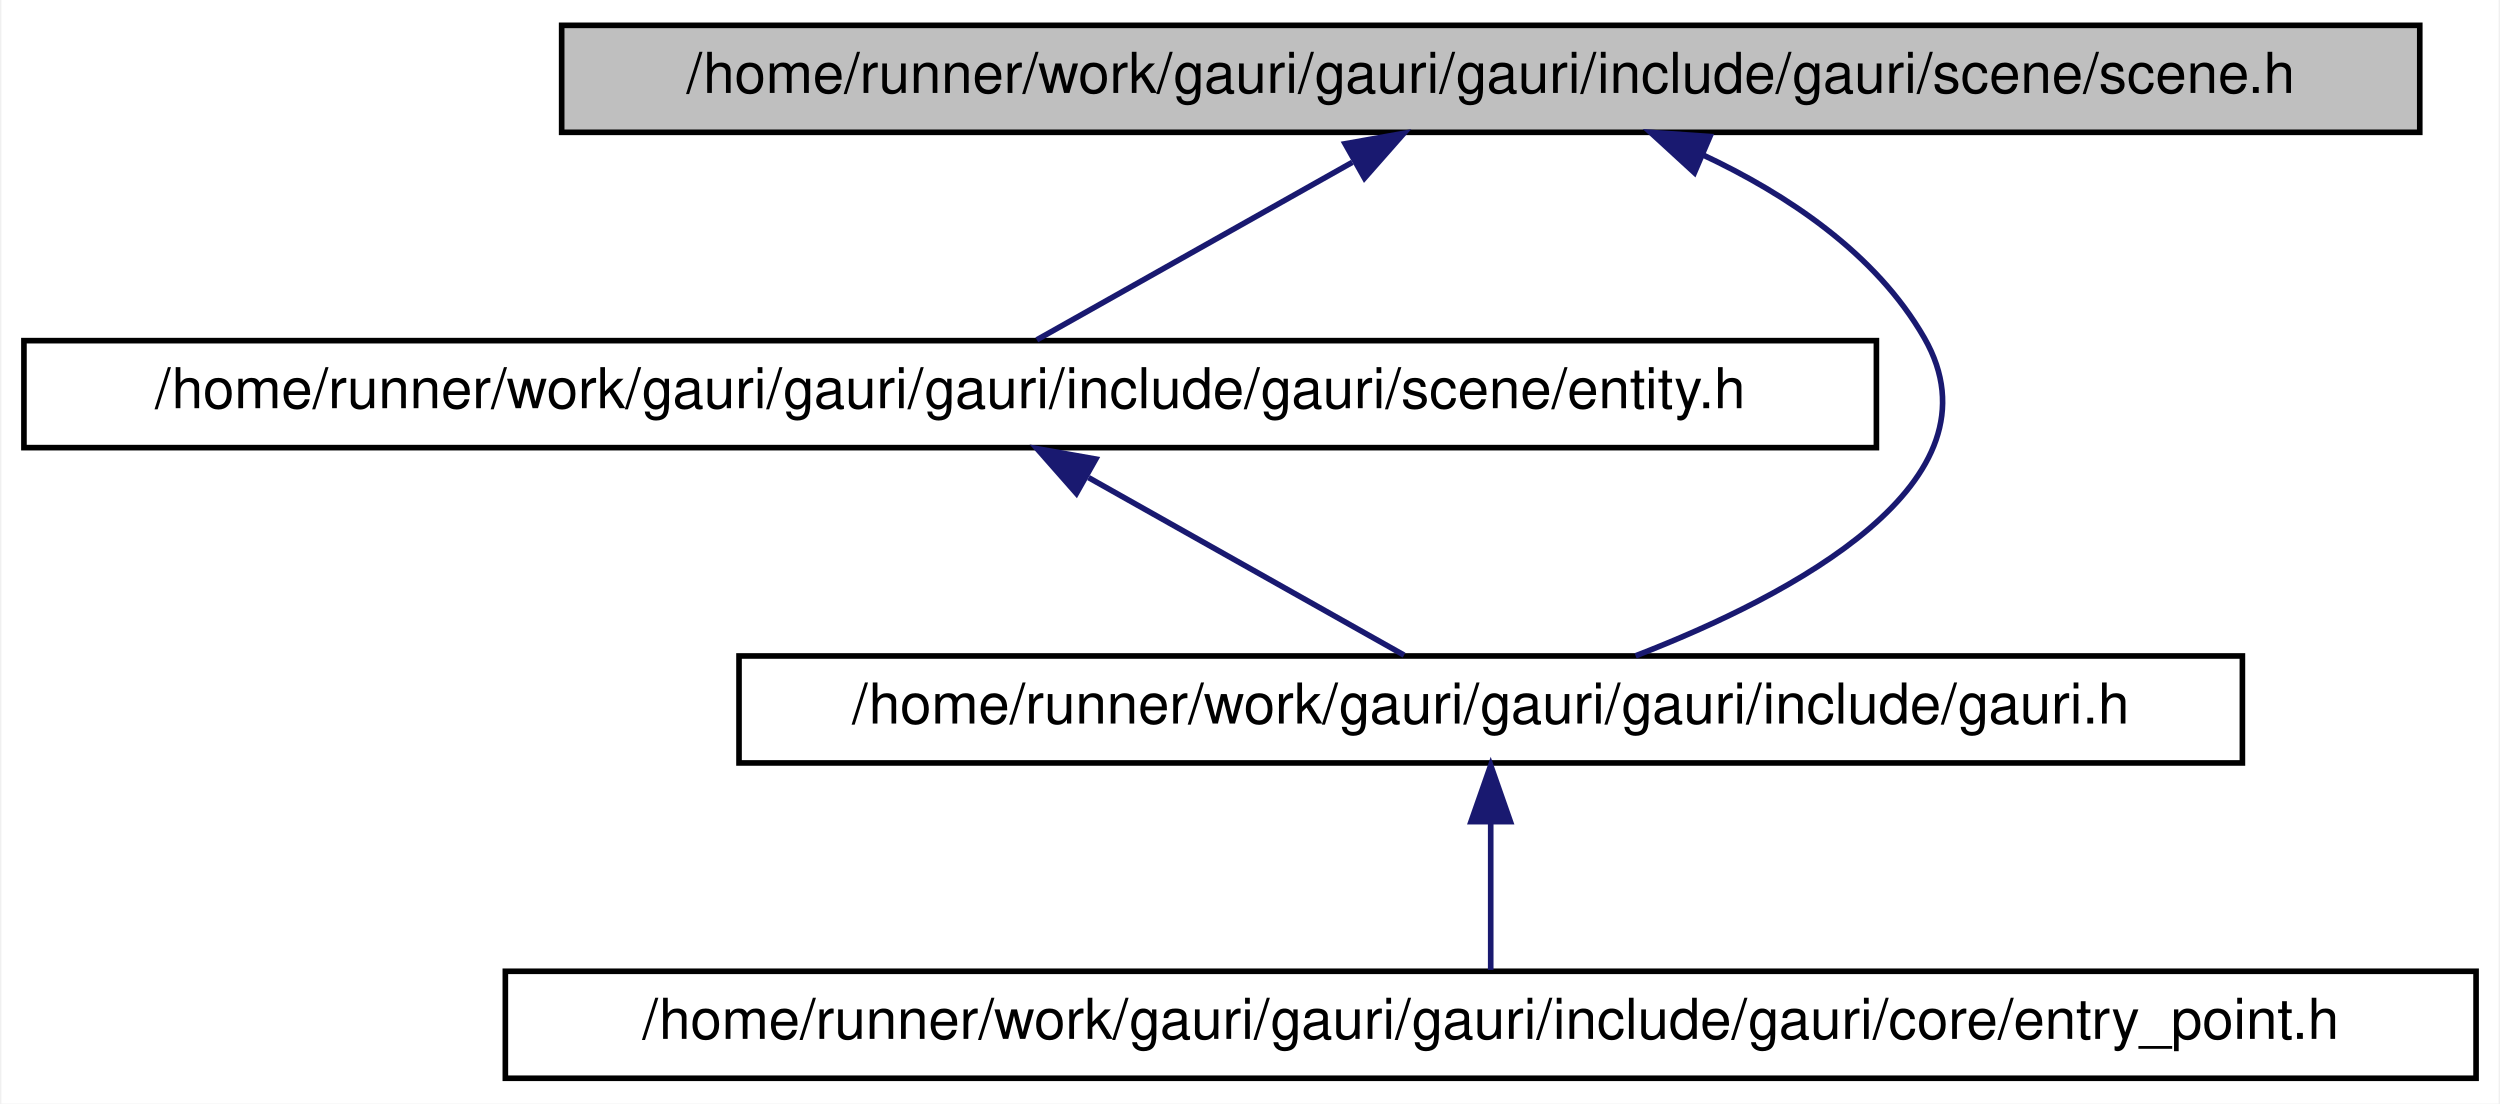
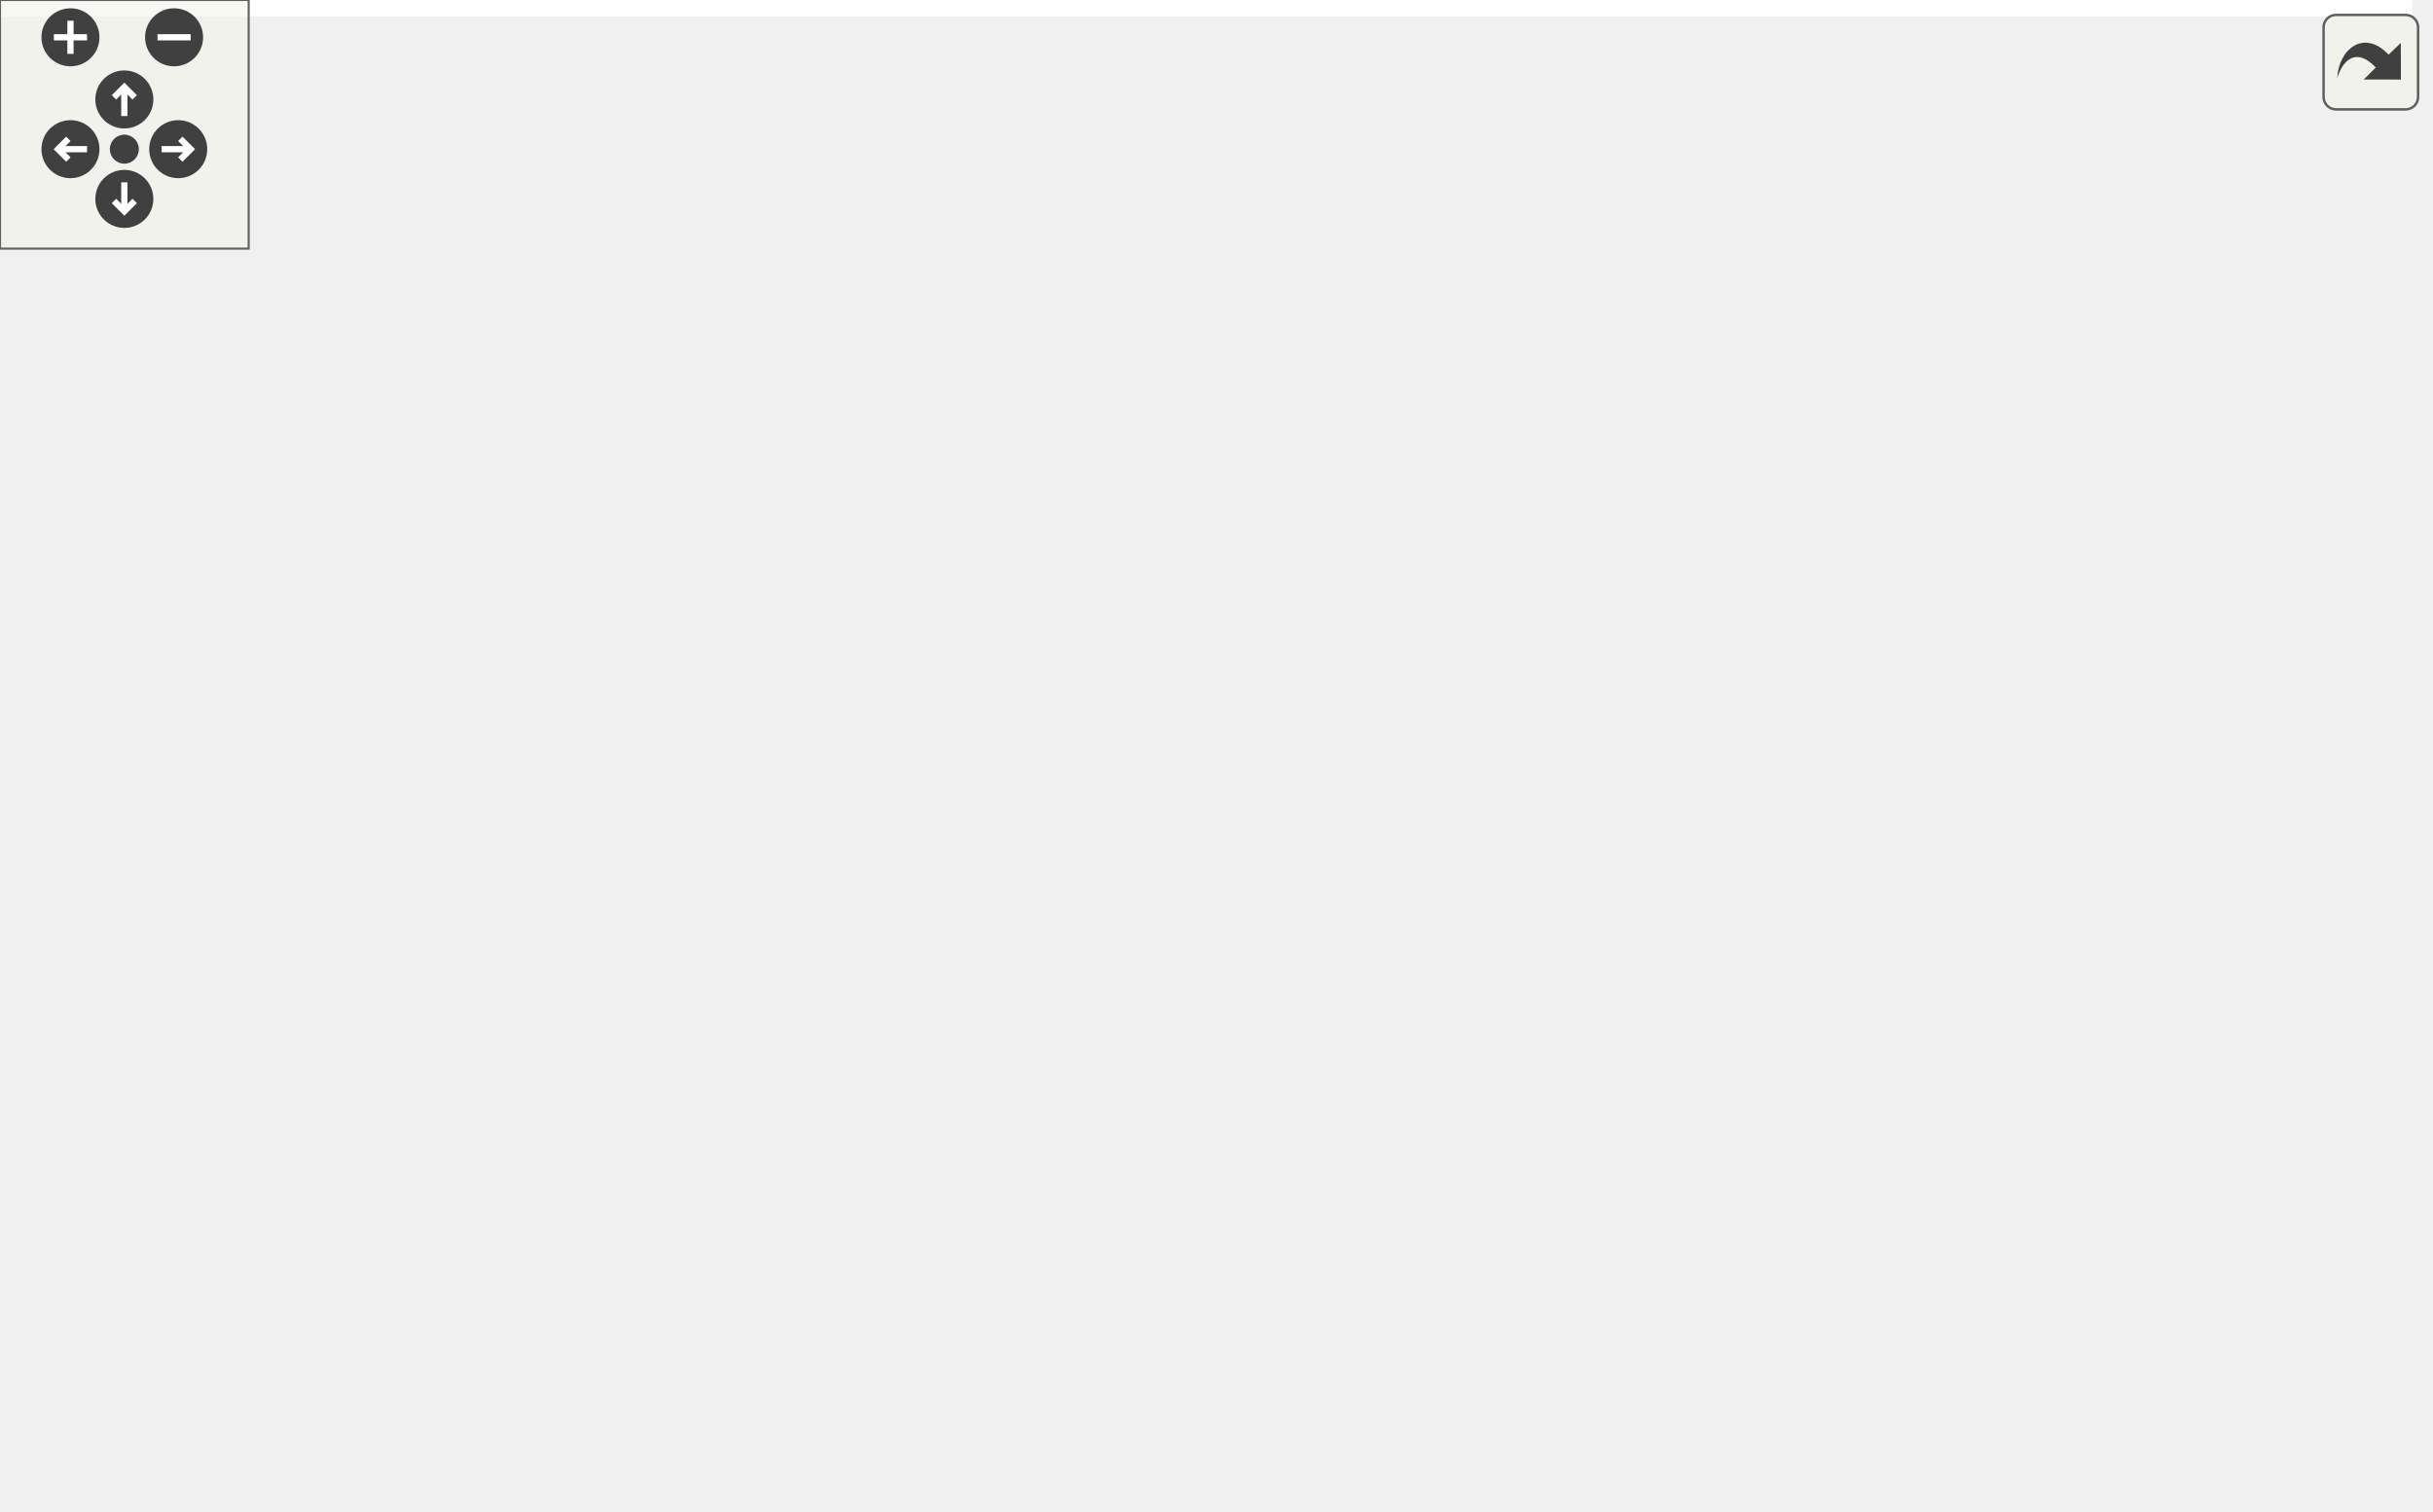
- <svg xmlns="http://www.w3.org/2000/svg" xmlns:xlink="http://www.w3.org/1999/xlink" width="444pt" height="196pt" viewBox="0.00 0.00 443.50 196.00">
-   <g id="graph0" class="graph" transform="scale(1 1) rotate(0) translate(4 192)">
-     <polygon fill="white" stroke="transparent" points="-4,4 -4,-192 439.5,-192 439.5,4 -4,4" />
-     <g id="node1" class="node">
-       <g id="a_node1">
-         <a xlink:title=" ">
-           <polygon fill="#bfbfbf" stroke="black" points="95.5,-168.5 95.5,-187.5 425.5,-187.5 425.5,-168.5 95.5,-168.5" />
-           <text text-anchor="middle" x="260.5" y="-175.5" font-family="Helvetica,sans-Serif" font-size="10.00">/home/runner/work/gauri/gauri/gauri/include/gauri/scene/scene.h</text>
-         </a>
+ <svg xmlns="http://www.w3.org/2000/svg" xmlns:xlink="http://www.w3.org/1999/xlink" id="main" version="1.1" xml:space="preserve">
+   <style type="text/css">
+ .edge:hover path { stroke: red; }
+ .edge:hover polygon { stroke: red; fill: red; }
+ </style>
+   <defs>
+     <circle id="rim" cx="0" cy="0" r="7" />
+     <circle id="rim2" cx="0" cy="0" r="3.5" />
+     <g id="zoomPlus">
+       <use xlink:href="#rim" fill="#404040">
+         <set attributeName="fill" to="#808080" begin="zoomplus.mouseover" end="zoomplus.mouseout" />
+       </use>
+       <path d="M-4,0h8M0,-4v8" fill="none" stroke="white" stroke-width="1.5" pointer-events="none" />
+     </g>
+     <g id="zoomMin">
+       <use xlink:href="#rim" fill="#404040">
+         <set attributeName="fill" to="#808080" begin="zoomminus.mouseover" end="zoomminus.mouseout" />
+       </use>
+       <path d="M-4,0h8" fill="none" stroke="white" stroke-width="1.5" pointer-events="none" />
+     </g>
+     <g id="dirArrow">
+       <path fill="none" stroke="white" stroke-width="1.5" d="M0,-3.0v7 M-2.5,-0.5L0,-3.0L2.5,-0.5" />
+     </g>
+     <g id="resetDef">
+       <use xlink:href="#rim2" fill="#404040">
+         <set attributeName="fill" to="#808080" begin="reset.mouseover" end="reset.mouseout" />
+       </use>
+     </g>
+   </defs>
+   <svg id="graph" class="graph">
+     <g id="viewport">
+       <polygon fill="white" stroke="transparent" points="-4,4 -4,-304 582,-304 582,4 -4,4" />
+       <g id="node1" class="node">
+         <g id="a_node1">
+           <a xlink:title=" ">
+             <polygon fill="#bfbfbf" stroke="black" points="199,-280.5 199,-299.5 529,-299.5 529,-280.5 199,-280.5" />
+             <text text-anchor="middle" x="364" y="-287.5" font-family="Helvetica,sans-Serif" font-size="10.00">/home/runner/work/gauri/gauri/gauri/include/gauri/scene/scene.h</text>
+           </a>
+         </g>
+       </g>
+       <g id="node2" class="node">
+         <g id="a_node2">
+           <a xlink:href="entity_8h.html" target="_top" xlink:title=" ">
+             <polygon fill="white" stroke="black" points="103.5,-224.5 103.5,-243.5 432.5,-243.5 432.5,-224.5 103.5,-224.5" />
+             <text text-anchor="middle" x="268" y="-231.5" font-family="Helvetica,sans-Serif" font-size="10.00">/home/runner/work/gauri/gauri/gauri/include/gauri/scene/entity.h</text>
+           </a>
+         </g>
+       </g>
+       <g id="edge1" class="edge">
+         <path fill="none" stroke="midnightblue" d="M339.43,-275.18C321.76,-265.24 298.49,-252.15 283.39,-243.65" />
+         <polygon fill="midnightblue" stroke="midnightblue" points="338.14,-278.47 348.58,-280.32 341.58,-272.37 338.14,-278.47" />
+       </g>
+       <g id="node5" class="node">
+         <g id="a_node5">
+           <a xlink:href="gauri_8h.html" target="_top" xlink:title=" ">
+             <polygon fill="white" stroke="black" points="269.5,-56.5 269.5,-75.5 536.5,-75.5 536.5,-56.5 269.5,-56.5" />
+             <text text-anchor="middle" x="403" y="-63.5" font-family="Helvetica,sans-Serif" font-size="10.00">/home/runner/work/gauri/gauri/gauri/include/gauri.h</text>
+           </a>
+         </g>
+       </g>
+       <g id="edge8" class="edge">
+         <path fill="none" stroke="midnightblue" d="M401.57,-276.54C416.61,-269.5 432.38,-259.01 441,-244 452.94,-223.2 481.64,-268.26 430,-112 425.48,-98.33 416.26,-84.39 409.86,-75.73" />
+         <polygon fill="midnightblue" stroke="midnightblue" points="400.18,-273.33 392.37,-280.49 402.94,-279.76 400.18,-273.33" />
+       </g>
+       <g id="node3" class="node">
+         <g id="a_node3">
+           <a xlink:href="scriptable__entity_8h.html" target="_top" xlink:title=" ">
+             <polygon fill="white" stroke="black" points="12,-168.5 12,-187.5 394,-187.5 394,-168.5 12,-168.5" />
+             <text text-anchor="middle" x="203" y="-175.5" font-family="Helvetica,sans-Serif" font-size="10.00">/home/runner/work/gauri/gauri/gauri/include/gauri/scene/scriptable_entity.h</text>
+           </a>
+         </g>
+       </g>
+       <g id="edge2" class="edge">
+         <path fill="none" stroke="midnightblue" d="M249.73,-217.82C238.08,-208.15 223.4,-195.95 213.63,-187.83" />
+         <polygon fill="midnightblue" stroke="midnightblue" points="247.63,-220.63 257.56,-224.32 252.1,-215.24 247.63,-220.63" />
+       </g>
+       <g id="edge7" class="edge">
+         <path fill="none" stroke="midnightblue" d="M354.71,-221.38C373.56,-214.66 391.32,-204.2 403,-188 428.06,-153.23 413.18,-97.04 406.1,-75.65" />
+         <polygon fill="midnightblue" stroke="midnightblue" points="353.54,-218.08 345.1,-224.48 355.69,-224.75 353.54,-218.08" />
+       </g>
+       <g id="node4" class="node">
+         <g id="a_node4">
+           <a xlink:href="component_8h.html" target="_top" xlink:title=" ">
+             <polygon fill="white" stroke="black" points="0,-112.5 0,-131.5 356,-131.5 356,-112.5 0,-112.5" />
+             <text text-anchor="middle" x="178" y="-119.5" font-family="Helvetica,sans-Serif" font-size="10.00">/home/runner/work/gauri/gauri/gauri/include/gauri/scene/component.h</text>
+           </a>
+         </g>
+       </g>
+       <g id="edge3" class="edge">
+         <path fill="none" stroke="midnightblue" d="M194.66,-158.98C190.42,-149.82 185.45,-139.09 182.05,-131.75" />
+         <polygon fill="midnightblue" stroke="midnightblue" points="191.49,-160.48 198.87,-168.08 197.85,-157.54 191.49,-160.48" />
+       </g>
+       <g id="edge6" class="edge">
+         <path fill="none" stroke="midnightblue" d="M288.29,-166.14C314.87,-159.55 342.96,-148.98 365,-132 384.26,-117.16 395.59,-89.57 400.35,-75.59" />
+         <polygon fill="midnightblue" stroke="midnightblue" points="287.15,-162.81 278.2,-168.47 288.73,-169.63 287.15,-162.81" />
+       </g>
+       <g id="edge4" class="edge">
+         <path fill="none" stroke="midnightblue" d="M223.47,-110.09C265.97,-99.89 328.58,-84.86 367.51,-75.52" />
+         <polygon fill="midnightblue" stroke="midnightblue" points="222.56,-106.71 213.65,-112.44 224.19,-113.51 222.56,-106.71" />
+       </g>
+       <g id="node6" class="node">
+         <g id="a_node6">
+           <a xlink:href="entry__point_8h.html" target="_top" xlink:title=" ">
+             <polygon fill="white" stroke="black" points="228,-0.5 228,-19.5 578,-19.5 578,-0.5 228,-0.5" />
+             <text text-anchor="middle" x="403" y="-7.5" font-family="Helvetica,sans-Serif" font-size="10.00">/home/runner/work/gauri/gauri/gauri/include/gauri/core/entry_point.h</text>
+           </a>
+         </g>
+       </g>
+       <g id="edge5" class="edge">
+         <path fill="none" stroke="midnightblue" d="M403,-45.8C403,-36.91 403,-26.78 403,-19.75" />
+         <polygon fill="midnightblue" stroke="midnightblue" points="399.5,-46.08 403,-56.08 406.5,-46.08 399.5,-46.08" />
      </g>
    </g>
-     <g id="node2" class="node">
-       <g id="a_node2">
-         <a xlink:href="entity_8h.html" target="_top" xlink:title=" ">
-           <polygon fill="white" stroke="black" points="0,-112.5 0,-131.5 329,-131.5 329,-112.5 0,-112.5" />
-           <text text-anchor="middle" x="164.5" y="-119.5" font-family="Helvetica,sans-Serif" font-size="10.00">/home/runner/work/gauri/gauri/gauri/include/gauri/scene/entity.h</text>
-         </a>
-       </g>
+   </svg>
+   <g id="navigator" transform="translate(0 0)" fill="#404254">
+     <rect fill="#f2f5e9" fill-opacity="0.5" stroke="#606060" stroke-width=".5" x="0" y="0" width="60" height="60" />
+     <use id="zoomplus" xlink:href="#zoomPlus" x="17" y="9" />
+     <use id="zoomminus" xlink:href="#zoomMin" x="42" y="9" />
+     <use id="reset" xlink:href="#resetDef" x="30" y="36" />
+     <g id="arrowUp" xlink:href="#dirArrow" transform="translate(30 24)">
+       <use xlink:href="#rim" fill="#404040">
+         <set attributeName="fill" to="#808080" begin="arrowUp.mouseover" end="arrowUp.mouseout" />
+       </use>
+       <path fill="none" stroke="white" stroke-width="1.5" d="M0,-3.0v7 M-2.5,-0.5L0,-3.0L2.5,-0.5" />
    </g>
-     <g id="edge1" class="edge">
-       <path fill="none" stroke="midnightblue" d="M235.93,-163.18C218.26,-153.24 194.99,-140.15 179.89,-131.65" />
-       <polygon fill="midnightblue" stroke="midnightblue" points="234.64,-166.47 245.08,-168.32 238.08,-160.37 234.64,-166.47" />
+     <g id="arrowRight" xlink:href="#dirArrow" transform="rotate(90) translate(36 -43)">
+       <use xlink:href="#rim" fill="#404040">
+         <set attributeName="fill" to="#808080" begin="arrowRight.mouseover" end="arrowRight.mouseout" />
+       </use>
+       <path fill="none" stroke="white" stroke-width="1.5" d="M0,-3.0v7 M-2.5,-0.5L0,-3.0L2.5,-0.5" />
    </g>
-     <g id="node3" class="node">
-       <g id="a_node3">
-         <a xlink:href="gauri_8h.html" target="_top" xlink:title=" ">
-           <polygon fill="white" stroke="black" points="127,-56.5 127,-75.5 394,-75.5 394,-56.5 127,-56.5" />
-           <text text-anchor="middle" x="260.5" y="-63.5" font-family="Helvetica,sans-Serif" font-size="10.00">/home/runner/work/gauri/gauri/gauri/include/gauri.h</text>
-         </a>
-       </g>
+     <g id="arrowDown" xlink:href="#dirArrow" transform="rotate(180) translate(-30 -48)">
+       <use xlink:href="#rim" fill="#404040">
+         <set attributeName="fill" to="#808080" begin="arrowDown.mouseover" end="arrowDown.mouseout" />
+       </use>
+       <path fill="none" stroke="white" stroke-width="1.5" d="M0,-3.0v7 M-2.5,-0.5L0,-3.0L2.5,-0.5" />
    </g>
-     <g id="edge4" class="edge">
-       <path fill="none" stroke="midnightblue" d="M298.07,-164.54C313.11,-157.5 328.88,-147.01 337.5,-132 352.21,-106.36 313.94,-86.24 286.23,-75.53" />
-       <polygon fill="midnightblue" stroke="midnightblue" points="296.68,-161.33 288.87,-168.49 299.44,-167.76 296.68,-161.33" />
-     </g>
-     <g id="edge2" class="edge">
-       <path fill="none" stroke="midnightblue" d="M189.07,-107.18C206.74,-97.24 230.01,-84.15 245.11,-75.65" />
-       <polygon fill="midnightblue" stroke="midnightblue" points="186.92,-104.37 179.92,-112.32 190.36,-110.47 186.92,-104.37" />
-     </g>
-     <g id="node4" class="node">
-       <g id="a_node4">
-         <a xlink:href="entry__point_8h.html" target="_top" xlink:title=" ">
-           <polygon fill="white" stroke="black" points="85.5,-0.5 85.5,-19.5 435.5,-19.5 435.5,-0.5 85.5,-0.5" />
-           <text text-anchor="middle" x="260.5" y="-7.5" font-family="Helvetica,sans-Serif" font-size="10.00">/home/runner/work/gauri/gauri/gauri/include/gauri/core/entry_point.h</text>
-         </a>
-       </g>
-     </g>
-     <g id="edge3" class="edge">
-       <path fill="none" stroke="midnightblue" d="M260.5,-45.8C260.5,-36.91 260.5,-26.78 260.5,-19.75" />
-       <polygon fill="midnightblue" stroke="midnightblue" points="257,-46.08 260.5,-56.08 264,-46.08 257,-46.08" />
+     <g id="arrowLeft" xlink:href="#dirArrow" transform="rotate(270) translate(-36 17)">
+       <use xlink:href="#rim" fill="#404040">
+         <set attributeName="fill" to="#808080" begin="arrowLeft.mouseover" end="arrowLeft.mouseout" />
+       </use>
+       <path fill="none" stroke="white" stroke-width="1.5" d="M0,-3.0v7 M-2.5,-0.5L0,-3.0L2.5,-0.5" />
    </g>
  </g>
+   <svg viewBox="0 0 15 15" width="100%" height="30px" preserveAspectRatio="xMaxYMin meet">
+     <g id="arrow_out" transform="scale(0.3 0.3)">
+       <a xlink:href="scene_8h__dep__incl_org.svg" target="_base">
+         <rect id="button" ry="5" rx="5" y="6" x="6" height="38" width="38" fill="#f2f5e9" fill-opacity="0.5" stroke="#606060" stroke-width="1.0" />
+         <path id="arrow" d="M 11.5,31.437 C 11.94,20.098 22.043,11.323 32.159,21.979 L 37.069,17.246 C 37.069,17.246 37.088,32 37.088,32 L 22.16,31.978 C 22.16,31.978 26.998,27.14 26.998,27.14 C 18.529,18.264 13.292,25.23 11.5,31.437 z" style="fill:#404040;" />
+       </a>
+     </g>
+   </svg>
</svg>
